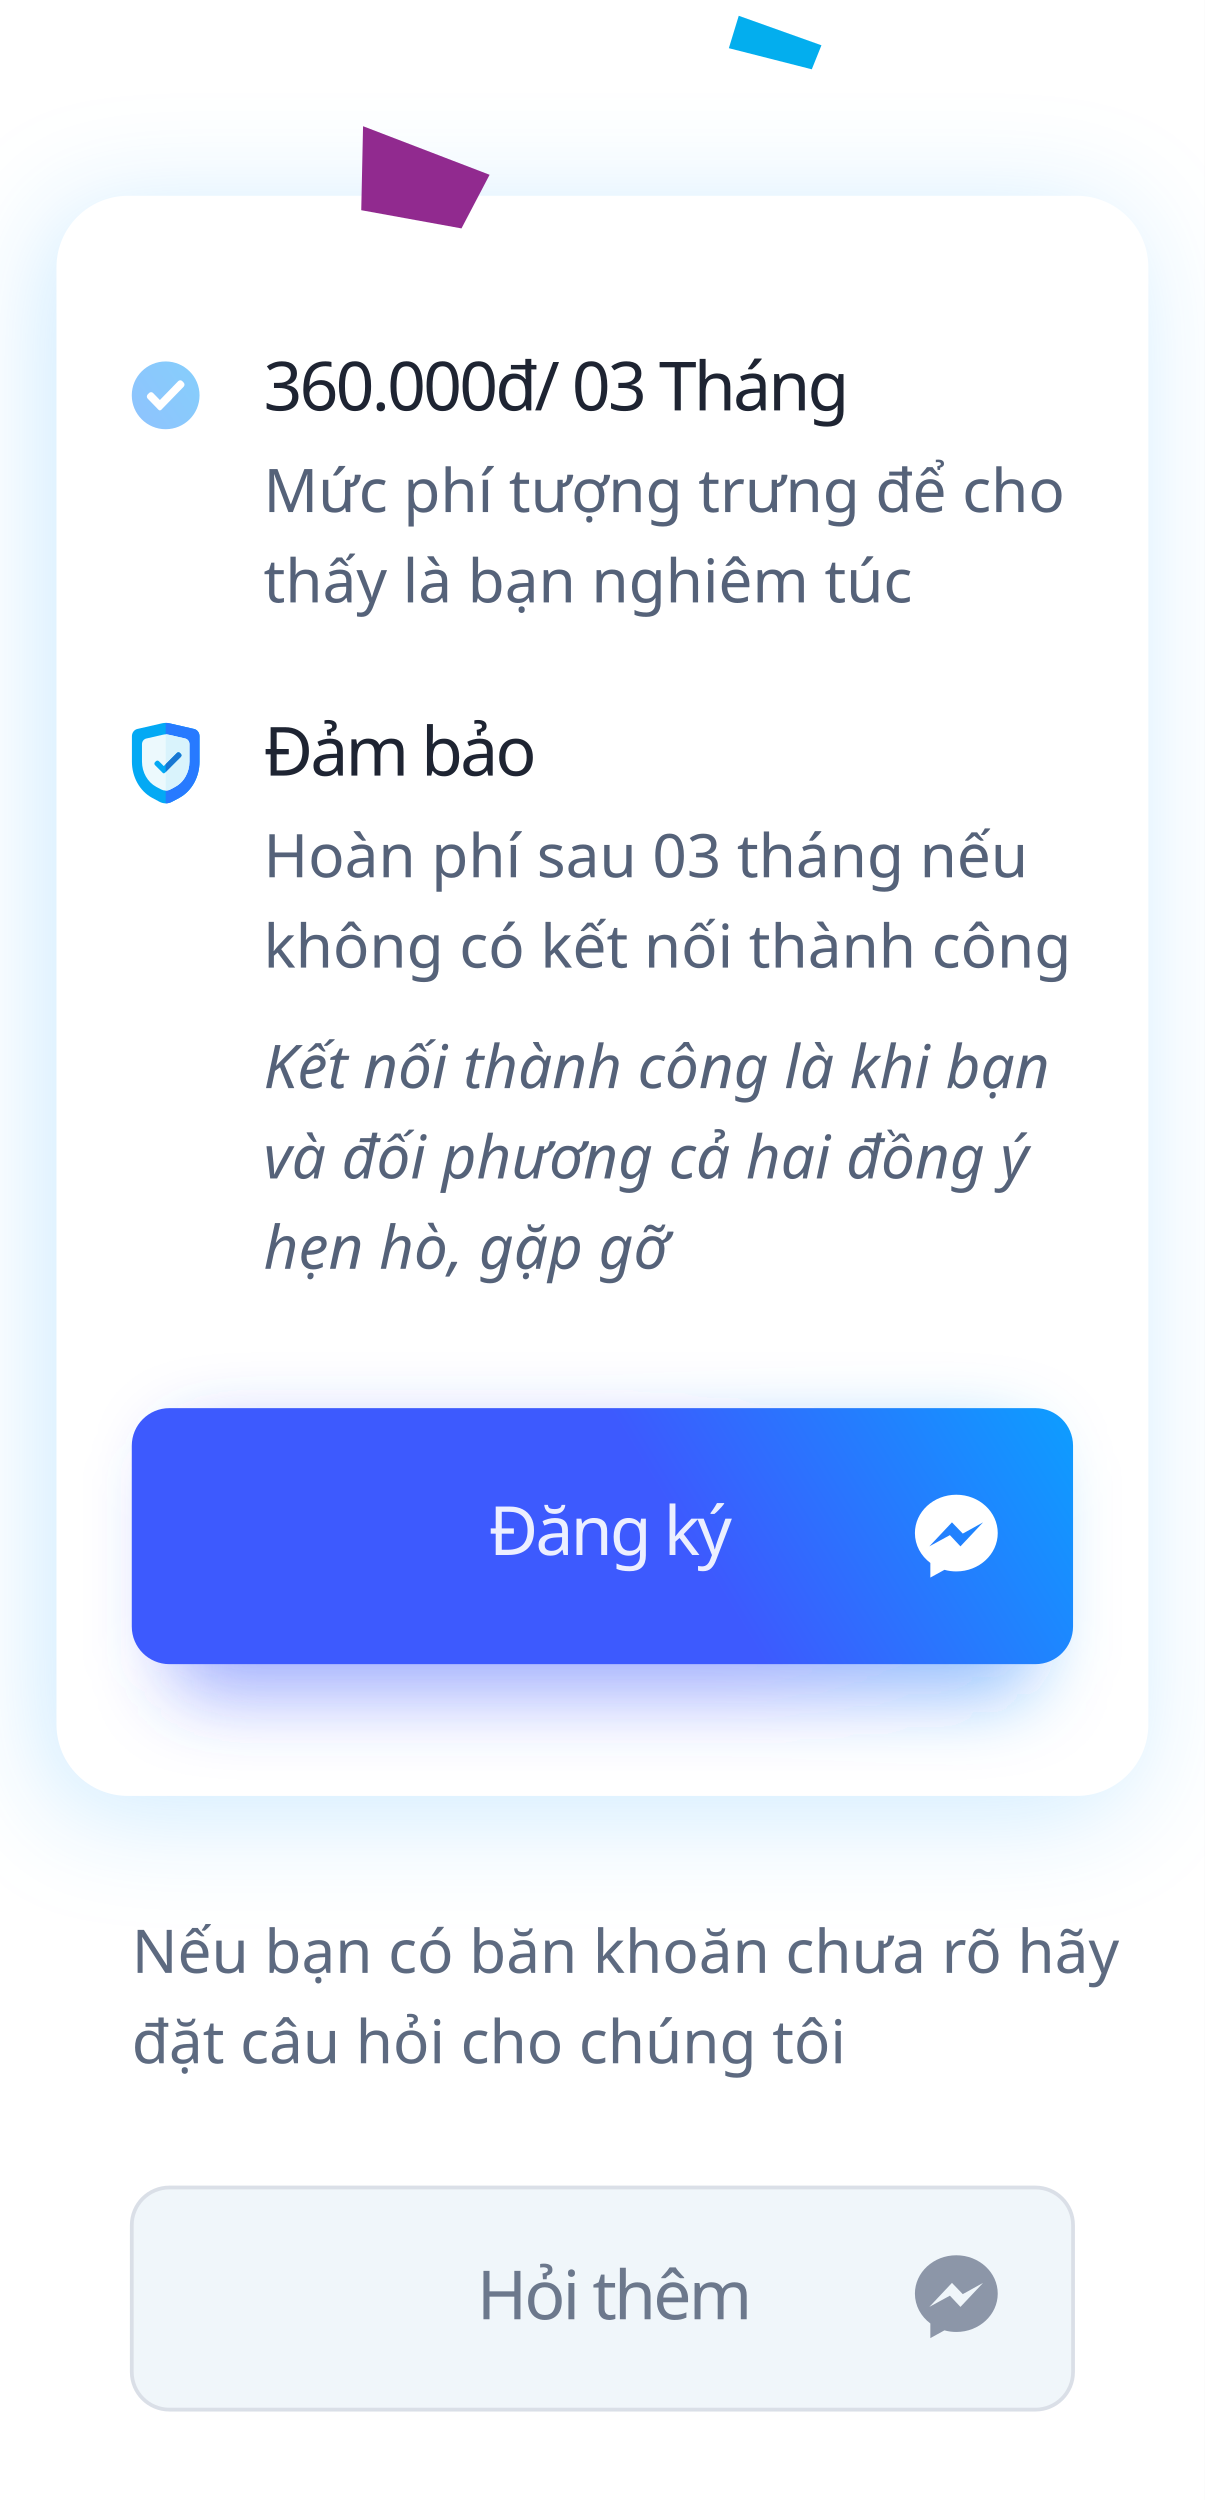
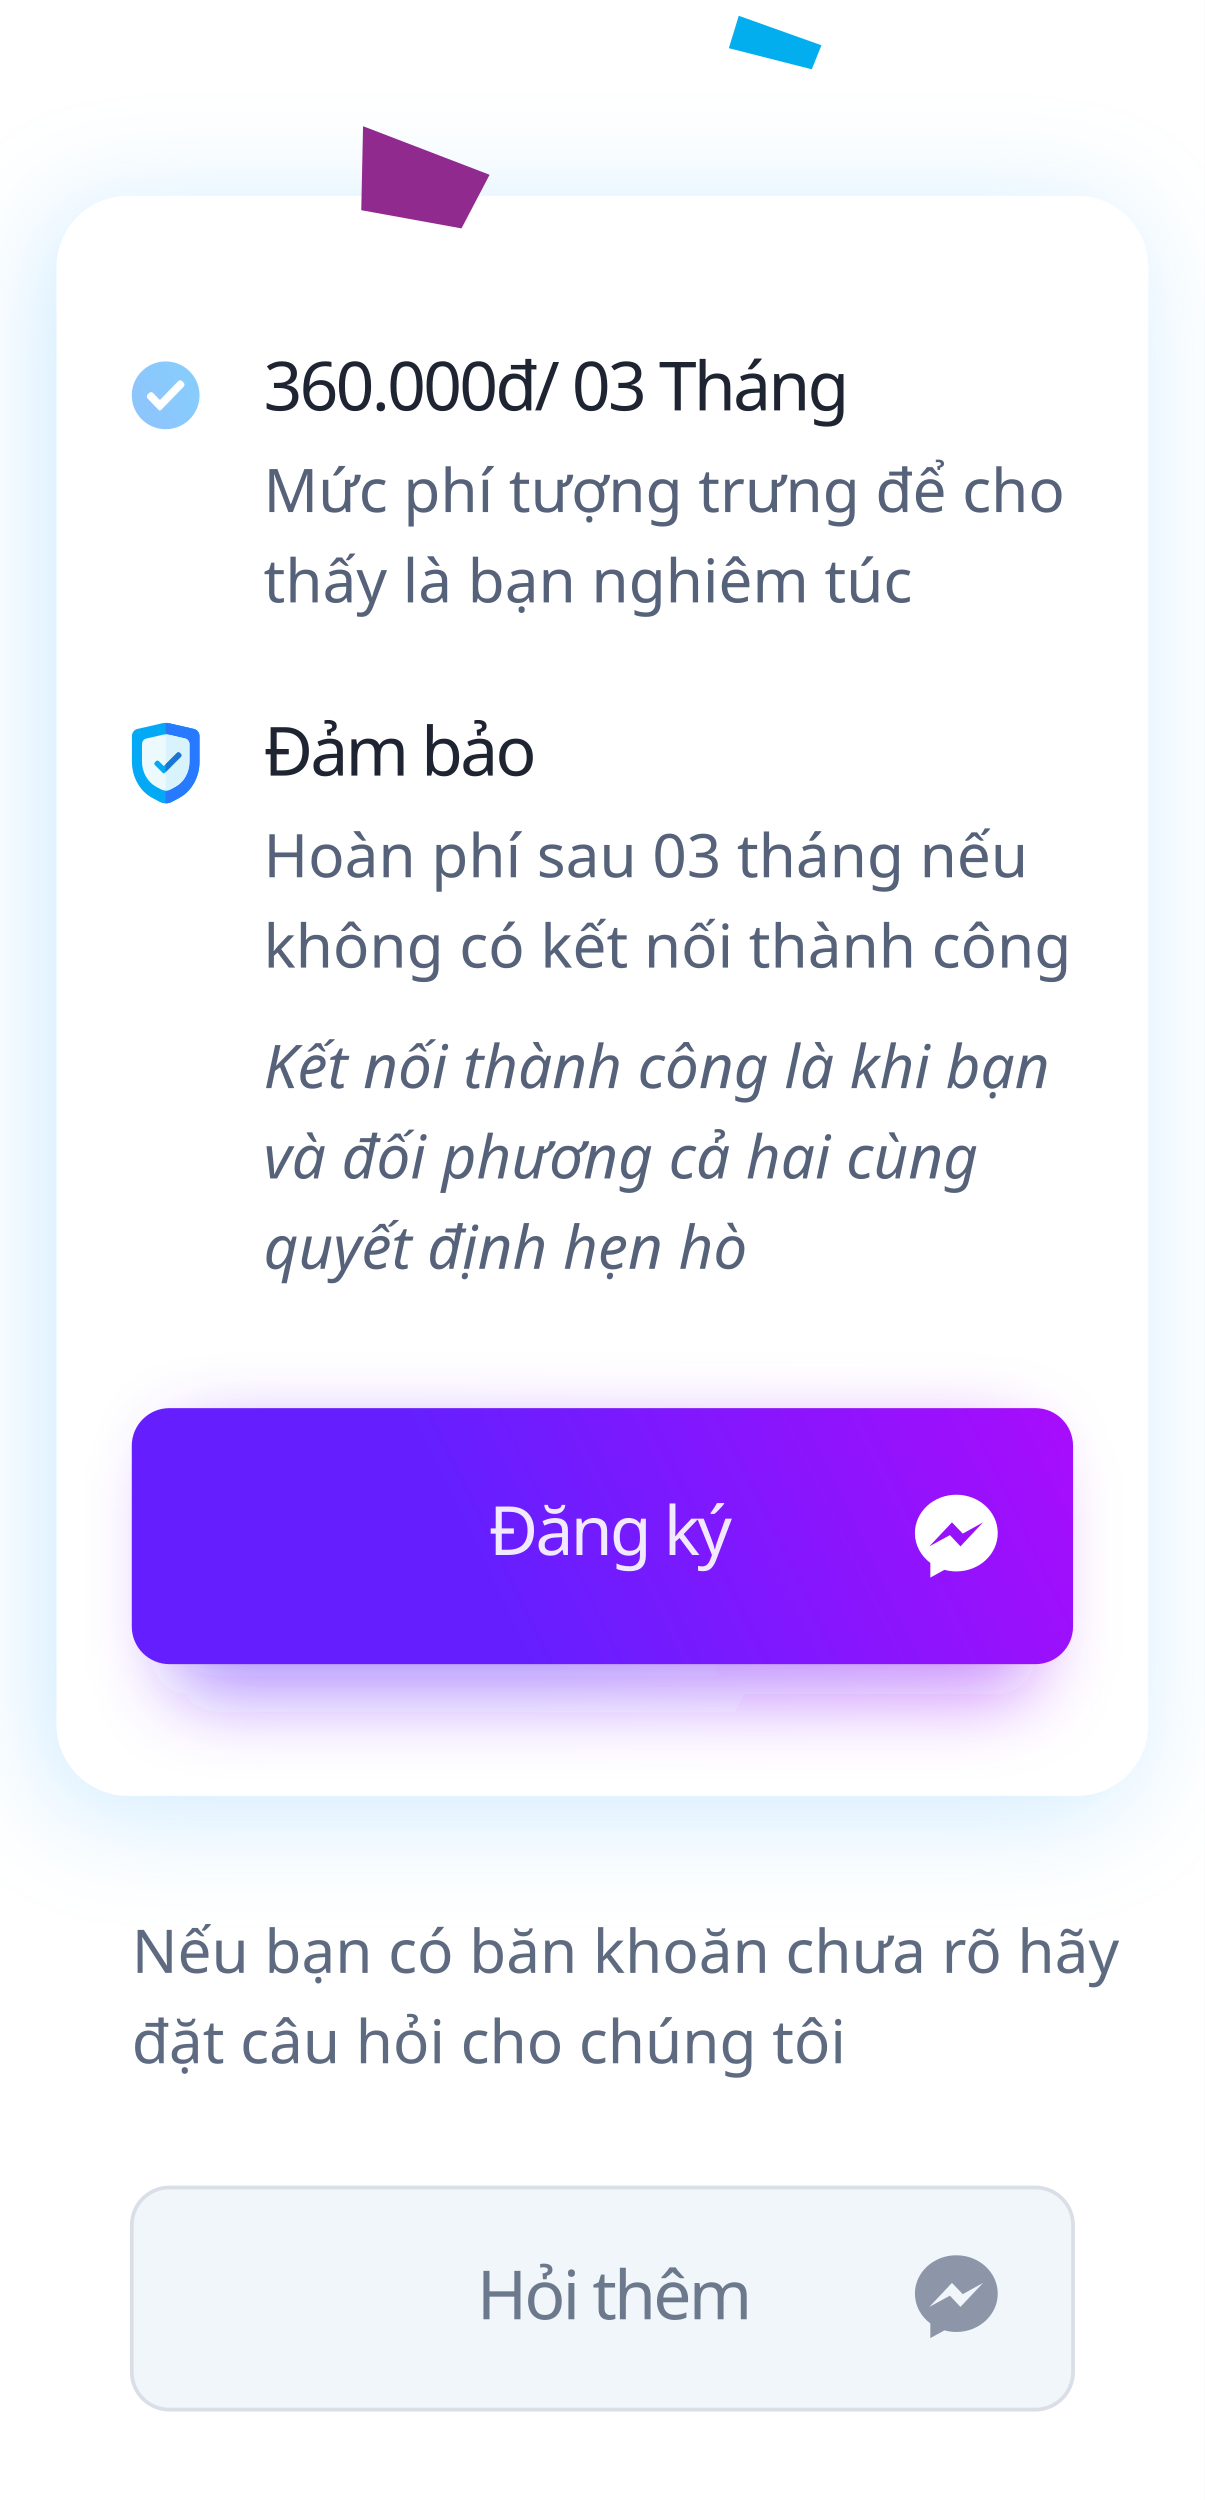
<svg xmlns="http://www.w3.org/2000/svg" xmlns:xlink="http://www.w3.org/1999/xlink" width="320px" height="664px" viewBox="0 0 320 664" version="1.1">
  <defs>
    <rect id="path-1" x="15" y="52" width="290" height="425" rx="19" />
    <filter x="-17.6%" y="-10.1%" width="132.4%" height="122.1%" filterUnits="objectBoundingBox" id="filter-2">
      <feOffset dx="-4" dy="4" in="SourceAlpha" result="shadowOffsetOuter1" />
      <feGaussianBlur stdDeviation="15" in="shadowOffsetOuter1" result="shadowBlurOuter1" />
      <feColorMatrix values="0 0 0 0 0.059   0 0 0 0 0.612   0 0 0 0 1  0 0 0 0.21 0" type="matrix" in="shadowBlurOuter1" />
    </filter>
    <rect id="path-3" x="3" y="0" width="4.8" height="6.6" />
    <linearGradient x1="-41.221%" y1="158.951%" x2="184.058%" y2="0%" id="linearGradient-5">
      <stop stop-color="#277AFF" offset="0%" />
      <stop stop-color="#03A9F4" offset="100%" />
    </linearGradient>
-     <linearGradient x1="59.407%" y1="53.021%" x2="120.963%" y2="40.855%" id="linearGradient-6">
-       <stop stop-color="#3D5AFE" offset="0%" />
-       <stop stop-color="#00B0FF" offset="100%" />
+     <linearGradient x1="153.021%" y1="35.948%" x2="36.109%" y2="54.371%" id="linearGradient-6">
+       <stop stop-color="#D500F9" offset="0%" />
+       <stop stop-color="#651FFF" offset="100%" />
    </linearGradient>
    <filter x="-13.0%" y="-44.1%" width="126.1%" height="188.2%" filterUnits="objectBoundingBox" id="filter-7">
      <feGaussianBlur stdDeviation="10" in="SourceGraphic" />
    </filter>
-     <linearGradient x1="59.407%" y1="52.557%" x2="120.963%" y2="42.259%" id="linearGradient-8">
-       <stop stop-color="#3D5AFE" offset="0%" />
-       <stop stop-color="#00B0FF" offset="100%" />
+     <linearGradient x1="153.021%" y1="38.106%" x2="36.109%" y2="53.699%" id="linearGradient-8">
+       <stop stop-color="#D500F9" offset="0%" />
+       <stop stop-color="#651FFF" offset="100%" />
    </linearGradient>
  </defs>
  <g id="2" stroke="none" stroke-width="1" fill="none" fill-rule="evenodd">
-     <rect id="Rectangle" fill="#FFFFFF" x="0" y="0" width="320" height="664" />
+     <rect fill="#FFFFFF" x="0" y="0" width="320" height="664" />
    <g id="Rectangle">
      <use fill="black" fill-opacity="1" filter="url(#filter-2)" xlink:href="#path-1" />
      <use fill="#FFFFFF" fill-rule="evenodd" xlink:href="#path-1" />
    </g>
    <polygon id="Rectangle" fill="#912A8F" transform="translate(109.4685, 49.77425) rotate(111) translate(-109.4685, -49.77425) " points="98.969 31.774 114.945 33.642 119.969 60.227 98.969 67.774" />
    <polygon id="Rectangle" fill="#03AEEE" transform="translate(206.0347, 11.90066) rotate(17) translate(-206.0347, -11.90066) " points="194.388 7.401 217.681 8.476 217.096 15.325 194.388 16.401" />
    <g id="Group-5" transform="translate(35, 189)">
      <g id="shield" transform="translate(0, 3)">
        <path d="M17.994,3.54 L17.994,10.313 C17.994,14.277 15.984,18.107 12.577,19.933 L10.673,20.954 C9.637,21.509 8.397,21.511 7.357,20.954 L5.452,19.933 C2.045,18.106 0.036,14.276 0.036,10.313 L0.036,3.54 C0.036,2.61 0.649,1.798 1.495,1.609 L8.01,0.112 C8.678,-0.037 9.351,-0.037 10.016,0.112 L16.539,1.61 C17.38,1.798 17.994,2.61 17.994,3.54 Z" id="Path" fill="#03A9F4" fill-rule="nonzero" />
        <path d="M17.994,3.54 L17.994,10.313 C17.994,14.277 15.984,18.107 12.577,19.933 L10.673,20.954 C10.154,21.232 9.584,21.371 9.015,21.371 L9.015,-1.636449e-05 C9.721,-1.636449e-05 9.379,-0.035 16.539,1.61 C17.38,1.798 17.994,2.61 17.994,3.54 Z" id="Path" fill="#277AFF" fill-rule="nonzero" />
        <path d="M15.321,5.66 L15.321,10.266 C15.321,11.69 14.949,13.061 14.29,14.23 C13.119,16.307 11.685,16.902 10.237,17.678 C9.473,18.088 8.558,18.088 7.793,17.678 L6.498,16.984 C4.196,15.75 2.709,13.113 2.709,10.266 L2.709,5.66 C2.709,4.934 3.192,4.3 3.858,4.151 C8.693,3.04 8.509,3.053 9.015,3.053 C9.524,3.053 9.336,3.04 14.176,4.152 C14.838,4.3 15.321,4.934 15.321,5.66 Z" id="Path" fill="#ECF9FD" fill-rule="nonzero" />
        <path d="M15.321,5.66 L15.321,10.266 C15.321,11.69 14.949,13.061 14.29,14.23 C13.119,16.307 11.685,16.902 10.237,17.678 C9.854,17.883 9.435,17.985 9.015,17.985 L9.015,3.053 C9.524,3.053 9.336,3.04 14.176,4.152 C14.838,4.3 15.321,4.934 15.321,5.66 Z" id="Path" fill="#D9F3FC" fill-rule="nonzero" />
        <g id="correct" transform="translate(6, 7.2)">
          <path d="M2.757,6.09 C2.688,6.159 2.595,6.198 2.497,6.198 C2.4,6.198 2.306,6.159 2.237,6.09 L0.162,4.014 C-0.054,3.799 -0.054,3.449 0.162,3.234 L0.421,2.974 C0.637,2.759 0.986,2.759 1.201,2.974 L2.497,4.27 L5.999,0.769 C6.214,0.553 6.563,0.553 6.779,0.769 L7.038,1.029 C7.254,1.244 7.254,1.593 7.038,1.808 L2.757,6.09 Z" id="Path" fill="#03A9F4" fill-rule="nonzero" />
          <g id="Group-7">
            <mask id="mask-4" fill="white">
              <use xlink:href="#path-3" />
            </mask>
            <g id="Rectangle" />
            <path d="M2.757,6.09 C2.688,6.159 2.595,6.198 2.497,6.198 C2.4,6.198 2.306,6.159 2.237,6.09 L0.162,4.014 C-0.054,3.799 -0.054,3.449 0.162,3.234 L0.421,2.974 C0.637,2.759 0.986,2.759 1.201,2.974 L2.497,4.27 L5.999,0.769 C6.214,0.553 6.563,0.553 6.779,0.769 L7.038,1.029 C7.254,1.244 7.254,1.593 7.038,1.808 L2.757,6.09 Z" id="Path" fill="#1976D2" fill-rule="nonzero" mask="url(#mask-4)" />
          </g>
        </g>
      </g>
      <text id="Đảm-bảo" font-family="SFCompactDisplay-Semibold, SF Compact Display" font-size="18" font-weight="500" letter-spacing="-0.72" fill="#1E2432">
        <tspan x="35" y="17">Đảm bảo</tspan>
      </text>
      <text id="Hoàn-phí-sau-03-thán" font-family="SFCompactDisplay-Light, SF Compact Display" font-size="16" font-weight="300" line-spacing="24" fill="#556279">
        <tspan x="35" y="44">Hoàn phí sau 03 tháng nếu </tspan>
        <tspan x="35" y="68">không có kết nối thành công</tspan>
      </text>
      <text id="Kết-nối-thành-công-l" font-family="SFCompactText-LightItalic, SF Compact Text" font-size="16" font-style="italic" font-weight="300" line-spacing="24" fill="#556279">
        <tspan x="35" y="100">Kết nối thành công là khi bạn </tspan>
-         <tspan x="35" y="124">và đối phương cả hai đồng ý </tspan>
-         <tspan x="35" y="148">hẹn hò, gặp gỡ</tspan>
+         <tspan x="35" y="124">và đối phương cả hai cùng </tspan>
+         <tspan x="35" y="148">quyết định hẹn hò</tspan>
      </text>
    </g>
    <g id="Group-8" transform="translate(35, 92)">
      <path d="M9,4 C13.971,4 18,8.029 18,13 C18,17.971 13.971,22 9,22 C4.029,22 6.08718376e-16,17.971 0,13 C-6.08718376e-16,8.029 4.029,4 9,4 Z M13.415,9.231 C13.116,8.923 12.631,8.923 12.332,9.231 L12.332,9.231 L7.468,14.242 L5.668,12.388 C5.369,12.079 4.885,12.079 4.585,12.388 L4.585,12.388 L4.224,12.76 C3.925,13.067 3.925,13.567 4.224,13.875 L4.224,13.875 L7.107,16.846 C7.203,16.945 7.333,17 7.468,17 C7.603,17 7.734,16.945 7.829,16.846 L7.829,16.846 L13.776,10.719 C14.075,10.411 14.075,9.911 13.776,9.603 L13.776,9.603 Z" id="Rectangle-2" fill="url(#linearGradient-5)" opacity="0.499" />
      <text id="Mức-phí-tượng-trưng" font-family="SFCompactDisplay-Light, SF Compact Display" font-size="16" font-weight="300" line-spacing="24" fill="#556279">
        <tspan x="35" y="44">Mức phí tượng trưng để cho </tspan>
        <tspan x="35" y="68">thấy là bạn nghiêm túc</tspan>
      </text>
      <text id="360.000đ/-03-Tháng" font-family="SFCompactDisplay-Semibold, SF Compact Display" font-size="18" font-weight="500" letter-spacing="-0.72" fill="#1E2432">
        <tspan x="35" y="17">360.000đ/ 03 Tháng</tspan>
      </text>
    </g>
    <g id="Group-6" transform="translate(35, 374)">
      <rect id="Rectangle" fill-opacity="0.5" fill="url(#linearGradient-6)" filter="url(#filter-7)" x="10" y="8" width="230" height="68" rx="10" />
      <rect id="Rectangle" fill="url(#linearGradient-8)" x="0" y="0" width="250" height="68" rx="10" />
      <path d="M219,23 C212.925,23 208,27.559 208,33.185 C208,36.39 209.599,39.248 212.099,41.116 L212.099,45 L215.844,42.944 C216.844,43.221 217.903,43.371 219,43.371 C225.075,43.371 230,38.811 230,33.186 C230,27.561 225.075,23 219,23 Z M220.093,36.716 L217.292,33.728 L211.827,36.716 L217.839,30.333 L220.709,33.321 L226.106,30.333 L220.093,36.716 Z" id="Shape" fill="#FFFFFF" />
      <text id="Đăng-ký" opacity="0.9" font-family="SFCompactDisplay-Semibold, SF Compact Display" font-size="18" font-weight="500" letter-spacing="-0.72" fill="#FFFFFF">
        <tspan x="94.785" y="39">Đăng ký</tspan>
      </text>
    </g>
    <text id="Nếu-bạn-có-băn-kh" font-family="SFCompactDisplay-Light, SF Compact Display" font-size="16" font-weight="300" line-spacing="24" fill="#5D6A80">
      <tspan x="35" y="524">Nếu bạn có băn khoăn chưa rõ hãy </tspan>
      <tspan x="35" y="548">đặt câu hỏi cho chúng tôi</tspan>
    </text>
    <g id="Group-4" transform="translate(35, 581)">
      <rect id="Rectangle" stroke="#DADFE7" fill="#F0F6FA" x="0" y="0" width="250" height="59" rx="10" />
      <text id="Hỏi-thêm" opacity="0.9" font-family="SFCompactDisplay-Semibold, SF Compact Display" font-size="18" font-weight="500" letter-spacing="-0.72" fill="#5D6A80">
        <tspan x="91.651" y="35">Hỏi thêm</tspan>
      </text>
      <path d="M219,18 C212.925,18 208,22.559 208,28.185 C208,31.39 209.599,34.248 212.099,36.116 L212.099,40 L215.844,37.944 C216.844,38.221 217.903,38.371 219,38.371 C225.075,38.371 230,33.811 230,28.186 C230,22.561 225.075,18 219,18 Z M220.093,31.716 L217.292,28.728 L211.827,31.716 L217.839,25.333 L220.709,28.321 L226.106,25.333 L220.093,31.716 Z" id="Shape" fill="#8C96A8" />
    </g>
  </g>
</svg>
